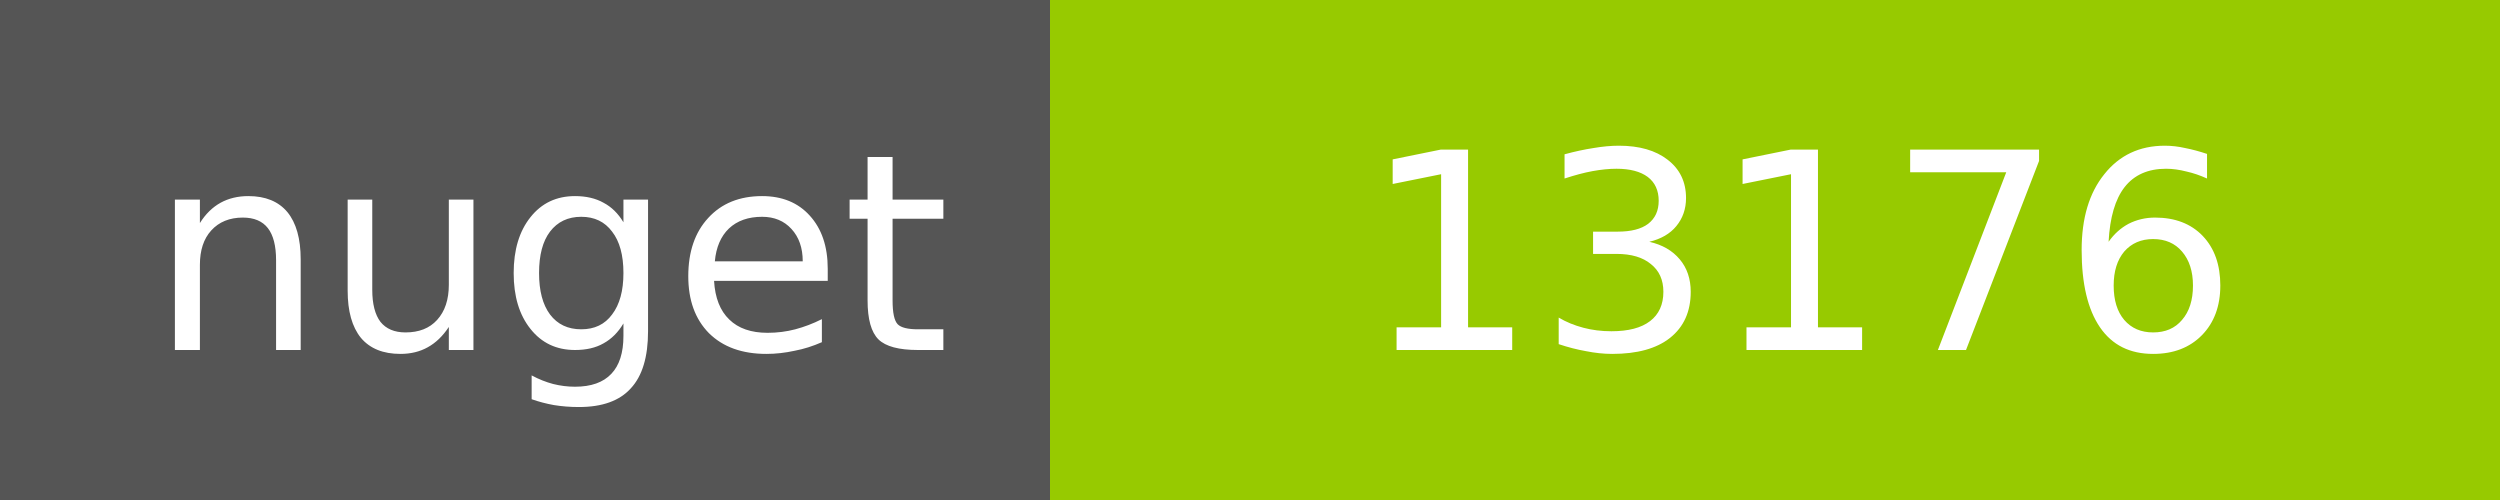
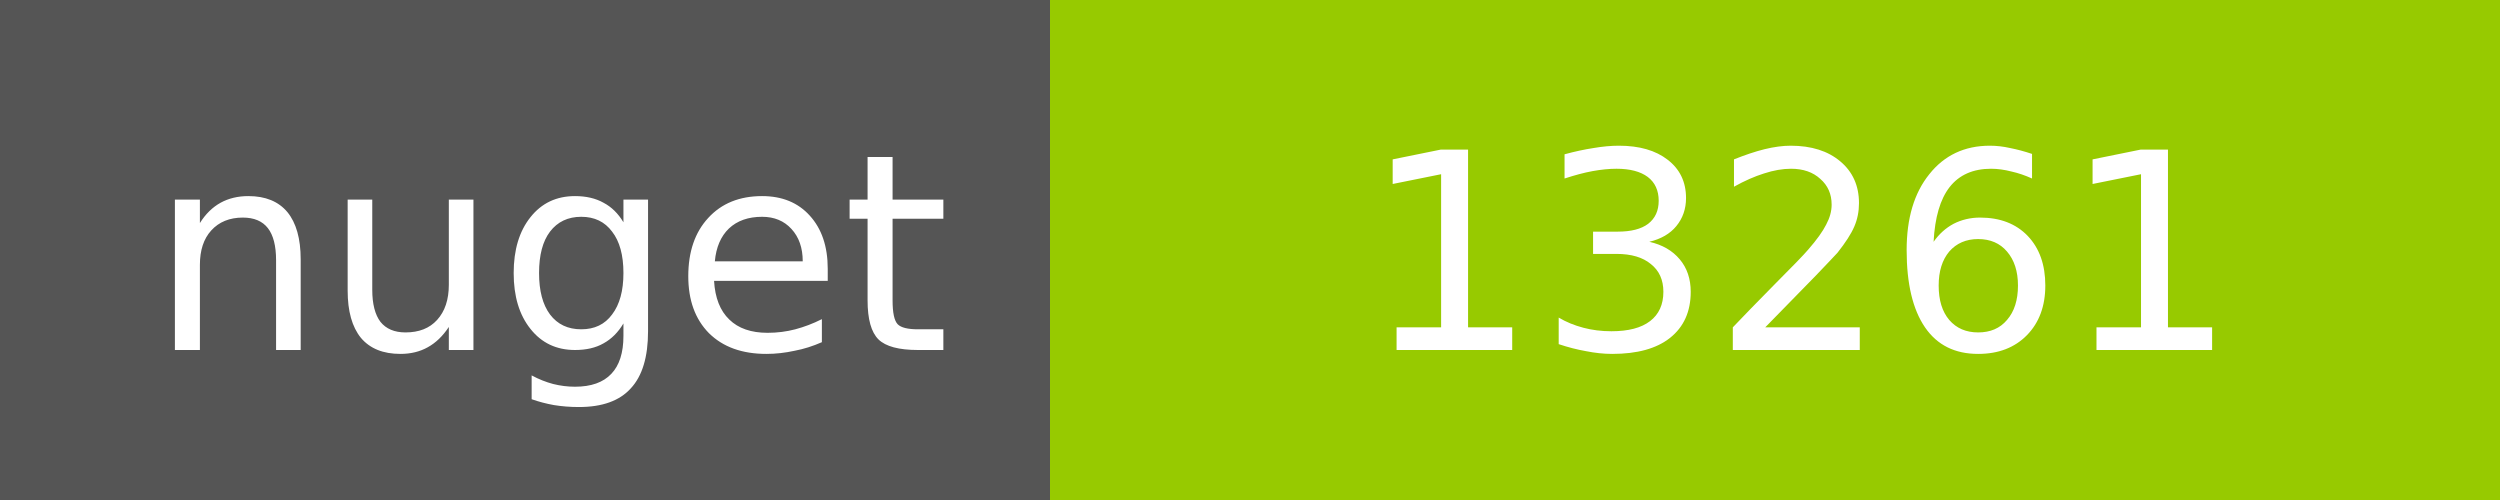
<svg xmlns="http://www.w3.org/2000/svg" width="100" height="20">
  <g shape-rendering="crispEdges">
    <path fill="#555" d="M0 0h42v20H0z" />
    <path fill="#97CA00" d="M42 0h58v20H42z" />
  </g>
  <g fill="#fff" text-anchor="middle" font-family="DejaVu Sans,Verdana,Geneva,sans-serif" font-size="11">
    <text x="22" y="14">nuget</text>
-     <text x="72" y="14">13176</text>
+     <text x="72" y="14">13261</text>
  </g>
</svg>
